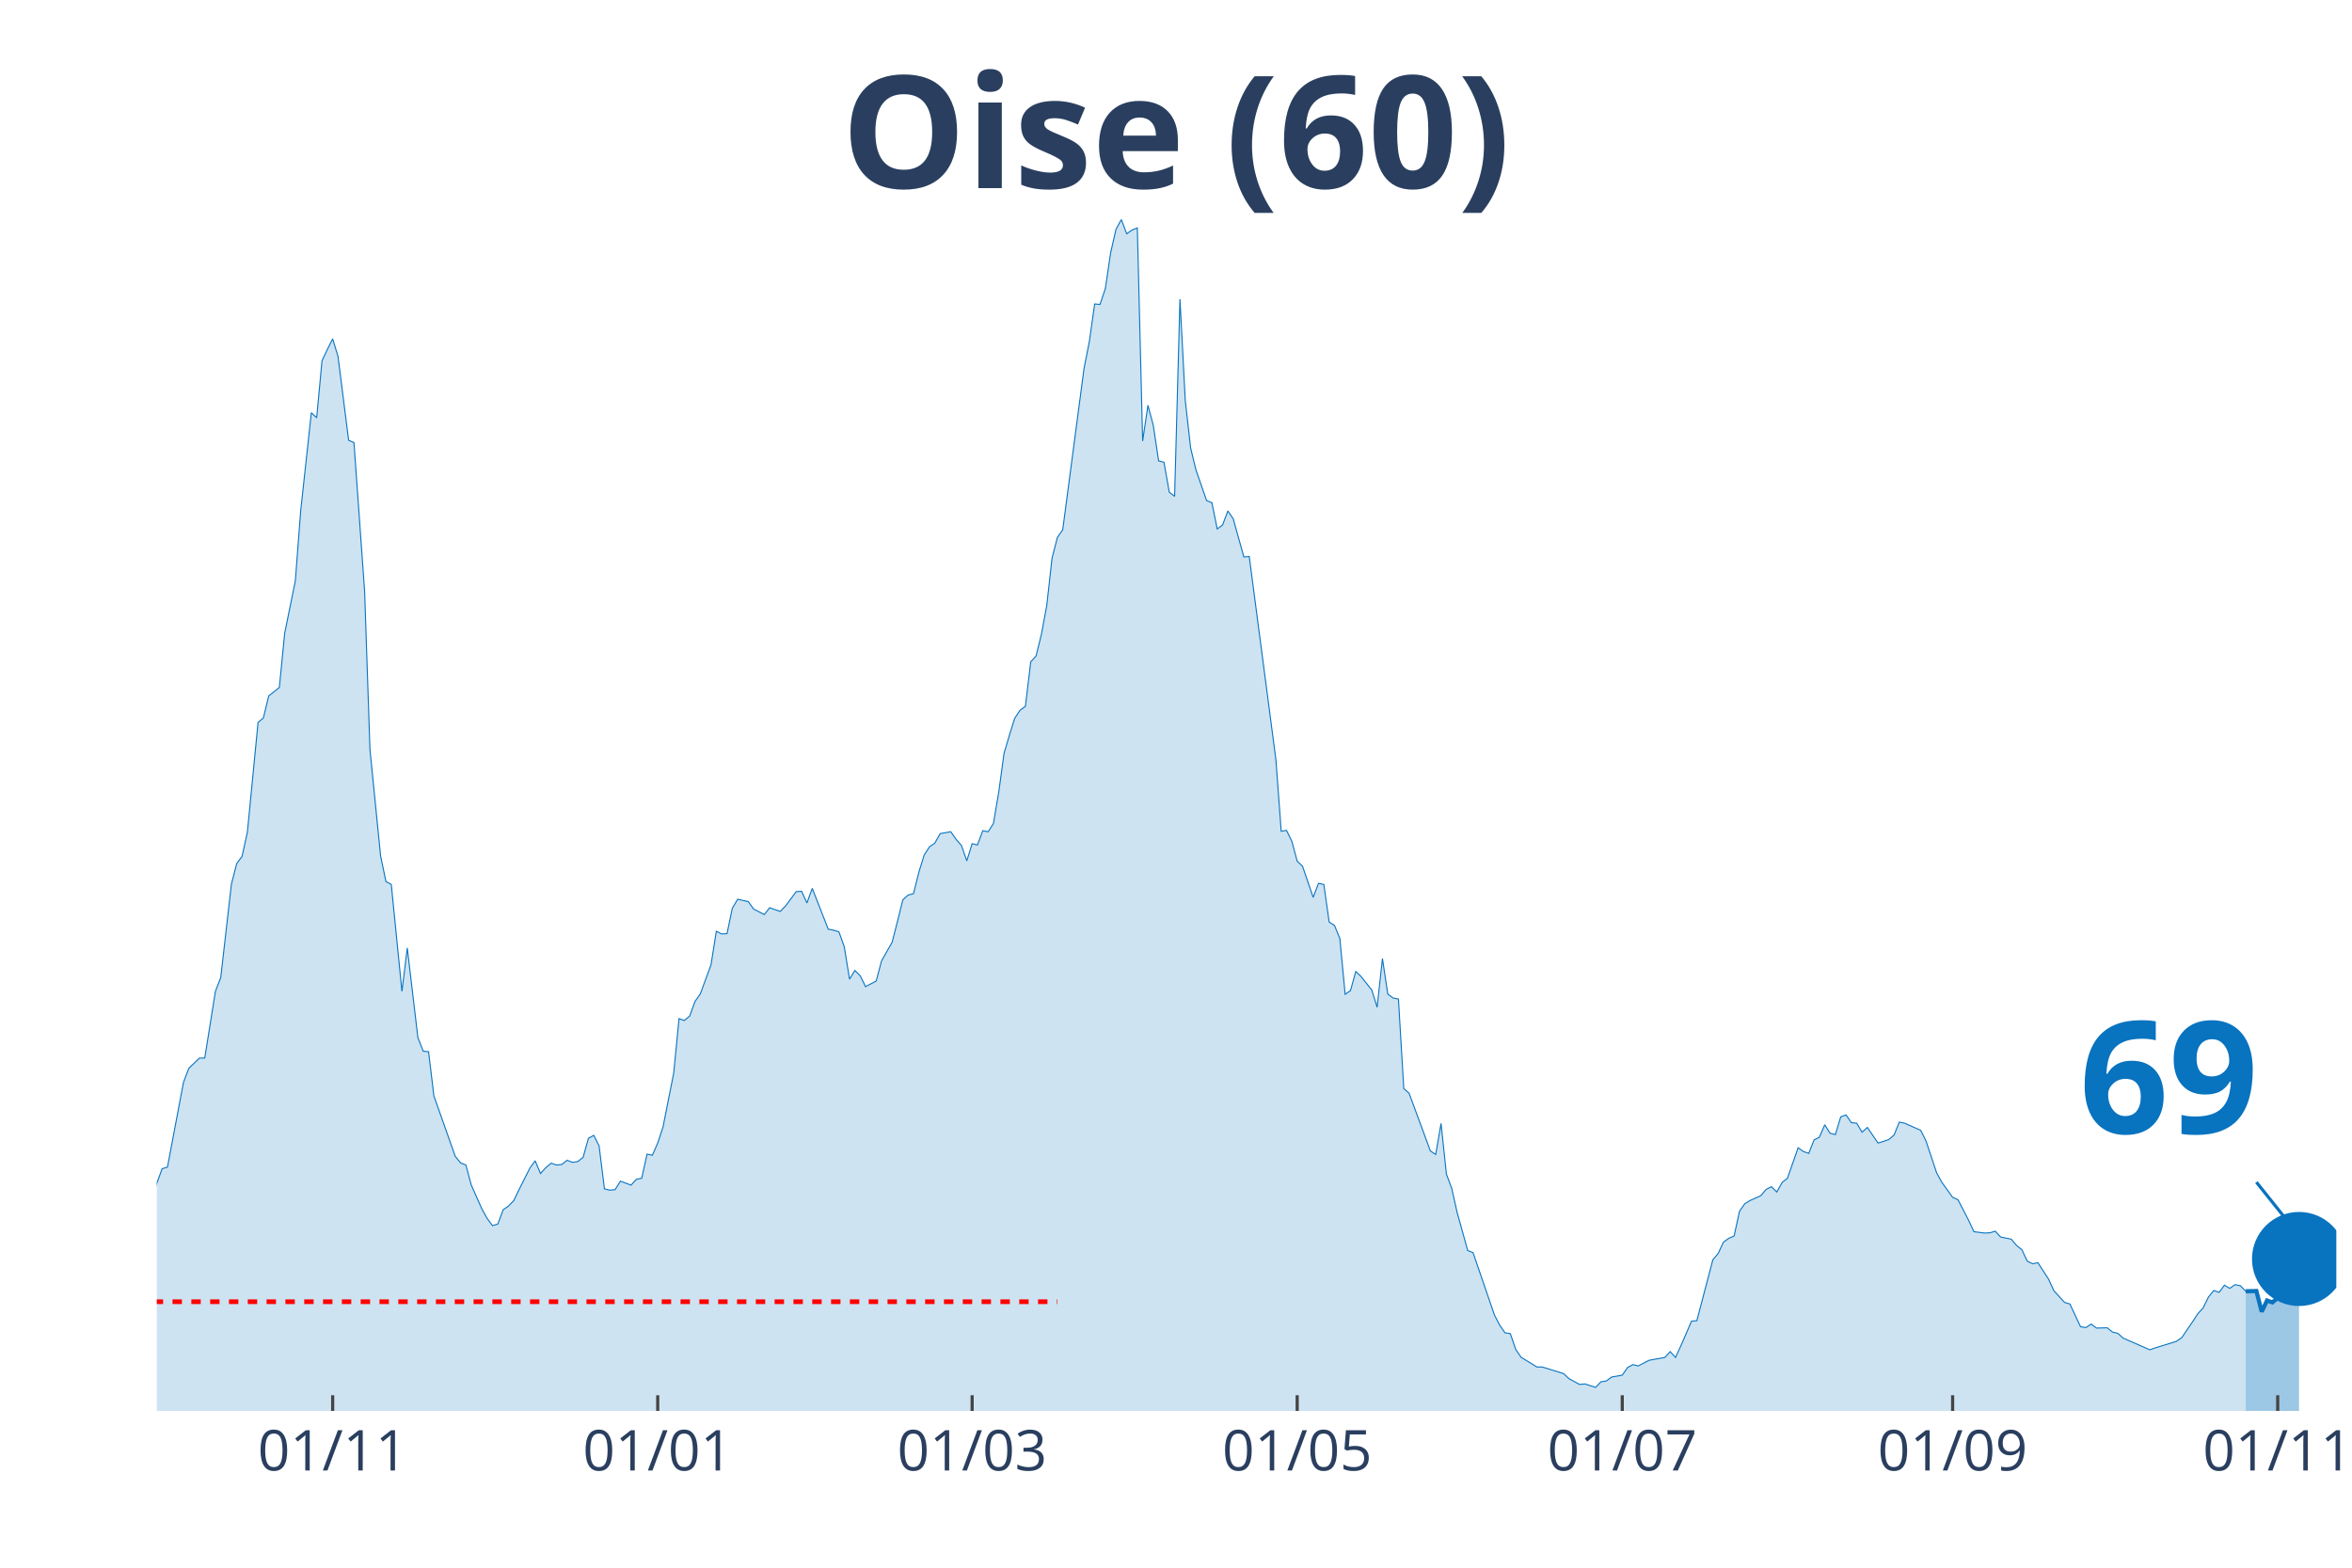
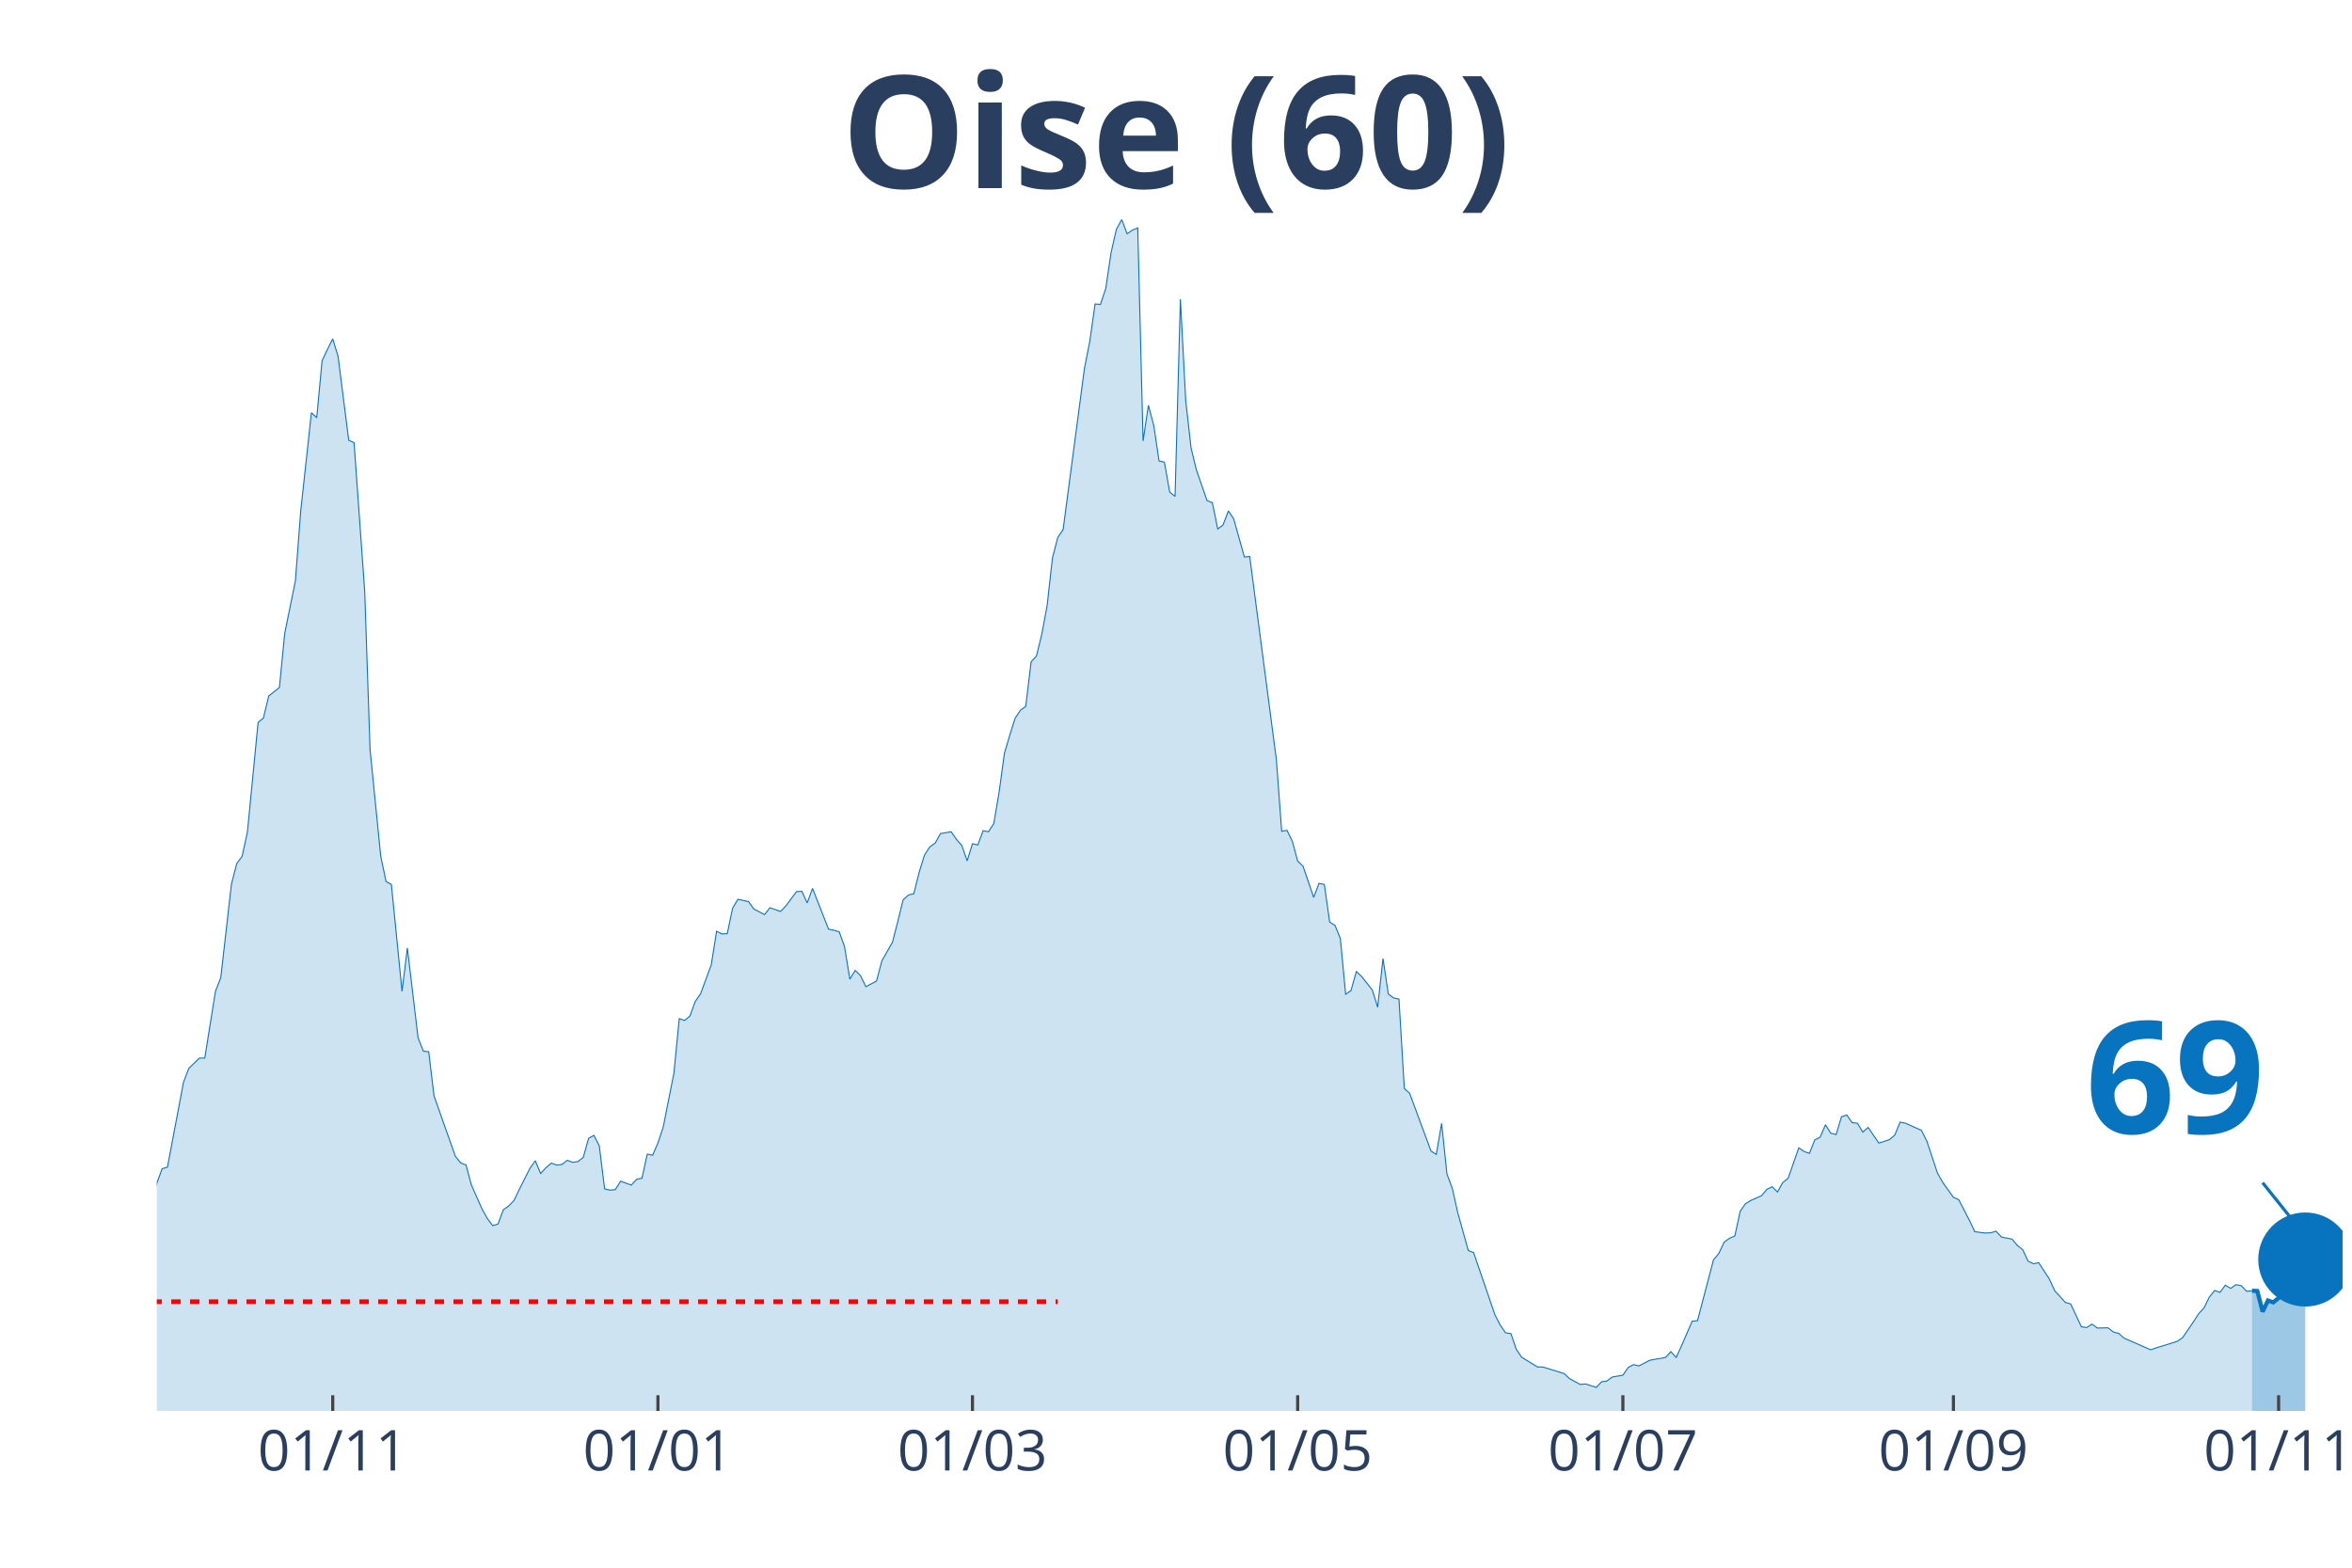
<svg xmlns="http://www.w3.org/2000/svg" class="main-svg" width="1125" height="750" style="" viewBox="0 0 750 500">
  <rect x="0" y="0" width="750" height="500" style="fill: rgb(0, 0, 0); fill-opacity: 0;" />
-   <defs id="defs-6d7ec1">
+   <defs id="defs-7db18b">
    <g class="clips">
-       <clipPath id="clip6d7ec1xyplot" class="plotclip">
-         <rect width="695" height="380" />
+       <clipPath id="clip7db18bxyplot" class="plotclip">
+         <rect width="697" height="380" />
      </clipPath>
-       <clipPath class="axesclip" id="clip6d7ec1x">
-         <rect x="50" y="0" width="695" height="500" />
+       <clipPath class="axesclip" id="clip7db18bx">
+         <rect x="50" y="0" width="697" height="500" />
      </clipPath>
-       <clipPath class="axesclip" id="clip6d7ec1y">
+       <clipPath class="axesclip" id="clip7db18by">
        <rect x="0" y="70" width="750" height="380" />
      </clipPath>
-       <clipPath class="axesclip" id="clip6d7ec1xy">
-         <rect x="50" y="70" width="695" height="380" />
+       <clipPath class="axesclip" id="clip7db18bxy">
+         <rect x="50" y="70" width="697" height="380" />
      </clipPath>
    </g>
    <g class="gradients" />
  </defs>
  <g class="bglayer">
-     <rect class="bg" x="50" y="70" width="695" height="380" style="fill: rgb(0, 0, 0); fill-opacity: 0; stroke-width: 0;" />
+     <rect class="bg" x="50" y="70" width="697" height="380" style="fill: rgb(0, 0, 0); fill-opacity: 0; stroke-width: 0;" />
  </g>
  <g class="layer-below">
    <g class="imagelayer" />
    <g class="shapelayer" />
  </g>
  <g class="cartesianlayer">
    <g class="subplot xy">
      <g class="layer-subplot">
        <g class="shapelayer" />
        <g class="imagelayer" />
      </g>
      <g class="gridlayer">
        <g class="x">
-           <path class="xgrid crisp" transform="translate(106.08,0)" d="M0,70v380" style="stroke: rgb(255, 255, 255); stroke-opacity: 1; stroke-width: 1px;" />
-           <path class="xgrid crisp" transform="translate(209.73,0)" d="M0,70v380" style="stroke: rgb(255, 255, 255); stroke-opacity: 1; stroke-width: 1px;" />
-           <path class="xgrid crisp" transform="translate(309.99,0)" d="M0,70v380" style="stroke: rgb(255, 255, 255); stroke-opacity: 1; stroke-width: 1px;" />
-           <path class="xgrid crisp" transform="translate(413.64,0)" d="M0,70v380" style="stroke: rgb(255, 255, 255); stroke-opacity: 1; stroke-width: 1px;" />
-           <path class="xgrid crisp" transform="translate(517.3,0)" d="M0,70v380" style="stroke: rgb(255, 255, 255); stroke-opacity: 1; stroke-width: 1px;" />
-           <path class="xgrid crisp" transform="translate(622.65,0)" d="M0,70v380" style="stroke: rgb(255, 255, 255); stroke-opacity: 1; stroke-width: 1px;" />
-           <path class="xgrid crisp" transform="translate(726.31,0)" d="M0,70v380" style="stroke: rgb(255, 255, 255); stroke-opacity: 1; stroke-width: 1px;" />
+           <path class="xgrid crisp" transform="translate(106.1,0)" d="M0,70v380" style="stroke: rgb(255, 255, 255); stroke-opacity: 1; stroke-width: 1px;" />
+           <path class="xgrid crisp" transform="translate(209.8,0)" d="M0,70v380" style="stroke: rgb(255, 255, 255); stroke-opacity: 1; stroke-width: 1px;" />
+           <path class="xgrid crisp" transform="translate(310.1,0)" d="M0,70v380" style="stroke: rgb(255, 255, 255); stroke-opacity: 1; stroke-width: 1px;" />
+           <path class="xgrid crisp" transform="translate(413.8,0)" d="M0,70v380" style="stroke: rgb(255, 255, 255); stroke-opacity: 1; stroke-width: 1px;" />
+           <path class="xgrid crisp" transform="translate(517.5,0)" d="M0,70v380" style="stroke: rgb(255, 255, 255); stroke-opacity: 1; stroke-width: 1px;" />
+           <path class="xgrid crisp" transform="translate(622.9,0)" d="M0,70v380" style="stroke: rgb(255, 255, 255); stroke-opacity: 1; stroke-width: 1px;" />
+           <path class="xgrid crisp" transform="translate(726.6,0)" d="M0,70v380" style="stroke: rgb(255, 255, 255); stroke-opacity: 1; stroke-width: 1px;" />
        </g>
        <g class="y" />
      </g>
      <g class="zerolinelayer" />
      <path class="xlines-below" />
      <path class="ylines-below" />
      <g class="overlines-below" />
      <g class="xaxislayer-below" />
      <g class="yaxislayer-below" />
      <g class="overaxes-below" />
-       <g class="plot" transform="translate(50, 70)" clip-path="url('#clip6d7ec1xyplot')">
+       <g class="plot" transform="translate(50, 70)" clip-path="url('#clip7db18bxyplot')">
        <g class="scatterlayer mlayer">
-           <g class="trace scatter tracead3340" style="stroke-miterlimit: 2;">
+           <g class="trace scatter trace402e90" style="stroke-miterlimit: 2;">
            <g class="fills">
              <g>
-                 <path class="js-fill" d="M666.11,380L-231.1,380L-231.1,373.08L-227.7,373.58L-226,374.77L-181.82,379.24L-180.12,378.9L-159.73,378.14L-158.03,378.23L-149.54,378.4L-147.84,378.14L-129.14,377.21L-127.44,377.47L-113.85,376.2L-112.15,376.03L-101.96,373.84L-100.26,372.91L-91.76,372.06L-90.06,371.98L-74.77,370.04L-73.07,369.28L-69.67,366.75L-67.97,366.49L-61.17,362.19L-59.47,361.43L-54.38,359.57L-52.68,356.45L-47.58,349.61L-45.88,348.26L-44.18,348.42L-42.48,344.63L-35.68,338.55L-33.99,336.01L-28.89,334.75L-27.19,332.38L-23.79,328.33L-22.09,329.43L-20.39,329.85L-18.69,325.46L-16.99,320.99L-15.29,307.31L-13.59,310.01L-11.89,310.52L-8.5,309.93L-6.8,311.11L-5.1,311.87L-3.4,323.01L-1.7,317.95L0,307.39L1.7,302.75L3.4,302.24L8.5,275.23L10.2,270.75L13.59,267.46L15.29,267.46L18.69,246.19L20.39,241.8L23.79,211.99L25.49,205.41L27.19,203.13L28.89,195.36L32.29,160.41L33.99,158.97L35.68,151.97L37.38,150.62L39.08,149.26L40.78,131.96L44.18,115.24L45.88,92.95L49.28,61.63L50.98,63.23L52.68,45.08L54.38,41.45L56.08,38.08L57.78,43.65L61.17,70.41L62.87,71.17L66.27,118.62L67.97,169.02L71.37,203.04L73.07,211.15L74.77,212.08L76.47,229.13L78.17,246.19L79.87,232.34L83.26,260.96L84.96,265.27L86.66,265.43L88.36,279.53L95.16,298.78L96.86,300.89L98.56,301.57L100.26,307.9L103.66,315.58L105.35,318.62L107.05,320.9L108.75,320.4L110.45,315.84L112.15,314.65L113.85,312.88L115.55,309.34L118.95,302.58L120.65,300.22L122.35,304.27L124.05,302.41L125.75,300.98L127.44,301.57L129.14,301.4L130.84,300.05L132.54,300.72L134.24,300.47L135.94,299.12L137.64,293.04L139.34,292.11L141.04,295.49L142.74,309.17L144.44,309.59L146.14,309.42L147.84,306.72L151.23,307.98L152.93,306.13L154.63,305.79L156.33,298.11L158.03,298.44L159.73,294.56L161.43,289.41L163.13,280.8L164.83,272.27L166.53,254.88L168.23,255.47L169.93,254.04L171.63,249.39L173.33,246.95L176.72,237.74L178.42,227.02L180.12,227.86L181.82,227.78L183.52,219.68L185.22,216.81L188.62,217.56L190.32,219.93L193.72,221.7L195.42,219.51L198.81,220.69L200.51,218.92L203.91,214.36L205.61,214.27L207.31,217.99L209.01,213.34L214.11,226.35L215.81,226.68L217.51,227.19L219.21,231.92L220.9,242.3L222.6,239.52L224.3,241.2L226,244.67L229.4,242.89L231.1,236.48L234.5,230.48L236.2,223.81L237.9,216.97L239.6,215.45L241.3,215.03L243,208.19L244.69,202.71L246.39,200.09L248.09,198.91L249.79,195.87L253.19,195.28L254.89,197.72L256.59,199.67L258.29,204.56L259.99,199.08L261.69,199.5L263.39,194.94L265.09,195.28L266.78,192.66L268.48,182.61L270.18,170.2L271.88,164.46L273.58,159.06L275.28,156.53L276.98,155.26L278.68,141.08L280.38,139.22L282.08,132.3L283.78,123.18L285.48,107.98L287.18,101.4L288.88,98.95L295.67,47.53L297.37,38.92L299.07,26.93L300.77,27.1L302.47,22.04L304.17,10.55L305.87,3.12L307.57,0L309.27,4.56L310.97,3.38L312.67,2.7L314.36,70.66L316.06,59.27L317.76,65.68L319.46,77L321.16,77.42L322.86,86.96L324.56,88.31L326.26,25.41L327.96,57.75L329.66,72.86L331.36,79.87L334.76,89.66L336.45,90.34L338.15,98.69L339.85,97.43L341.55,92.95L343.25,95.49L346.65,107.64L348.35,107.47L356.85,172.23L358.55,195.11L360.24,194.85L361.94,198.32L363.64,204.65L365.34,206.25L368.74,216.21L370.44,211.74L372.14,212.08L373.84,224.07L375.54,225.16L377.24,229.3L378.94,247.11L380.64,245.93L382.33,239.85L384.03,241.46L387.43,245.76L389.13,251.25L390.83,235.72L392.53,247.03L394.23,248.3L395.93,248.63L397.63,277.17L399.33,278.69L406.12,297.09L407.82,298.19L409.52,288.31L411.22,304.44L412.92,309L414.62,316.6L418.02,328.84L419.72,329.51L426.52,349.35L428.22,352.65L429.91,355.09L431.61,355.35L433.31,360.33L435.01,362.86L440.11,365.99L441.81,365.99L448.61,368.1L450.31,369.7L453.7,371.56L455.4,371.39L458.8,372.49L460.5,370.71L462.2,370.46L463.9,369.19L467.3,368.6L469,366.15L470.7,365.23L472.4,365.65L475.79,363.87L477.49,363.54L480.89,362.95L482.59,361.09L484.29,362.95L485.99,359.23L489.39,351.38L491.09,351.21L496.19,331.79L497.89,329.77L499.58,326.14L501.28,324.95L502.98,324.19L504.68,316.34L506.38,313.89L508.08,312.88L511.48,311.36L513.18,309.34L514.88,308.49L516.58,310.18L518.28,307.14L519.98,305.79L523.37,296.08L525.07,297.26L526.77,297.85L528.47,293.55L530.17,292.7L531.87,288.74L533.57,291.44L535.27,291.86L536.97,286.2L538.67,285.61L540.37,288.06L542.07,288.23L543.77,291.1L545.46,289.58L548.86,294.56L550.56,294.05L552.26,293.46L553.96,292.03L555.66,287.89L557.36,288.23L562.46,290.51L564.16,293.89L567.56,304.1L569.25,307.14L572.65,311.87L574.35,312.63L577.75,319.21L579.45,322.84L582.85,323.27L584.55,323.18L586.25,322.67L587.95,324.53L591.34,325.21L593.04,327.23L594.74,328.58L596.44,332.22L598.14,333.06L599.84,332.72L603.24,337.96L604.94,341.67L608.34,345.39L610.04,345.89L613.44,353.15L615.13,353.41L616.83,352.31L618.53,353.57L621.93,353.49L623.63,354.84L625.33,355.26L627.03,356.78L635.53,360.5L637.22,359.91L644.02,357.8L645.72,356.61L649.12,351.63L650.82,349.02L652.52,347.16L654.22,343.7L655.92,341.59L657.62,342.18L659.32,339.9L661.01,340.91L662.71,339.73L664.41,340.07L666.11,341.84" style="fill: rgb(8, 115, 191); fill-opacity: 0.2; stroke-width: 0;" />
+                 <path class="js-fill" d="M668.1,380L-231.2,380L-231.2,373.08L-227.8,373.58L-226.1,374.77L-183.6,379.07L-181.9,379.24L-163.2,377.55L-161.5,377.89L-146.2,377.89L-144.5,377.38L-110.5,375.86L-108.8,375.1L-105.4,374.85L-103.7,374.51L-93.5,371.98L-91.8,372.06L-74.8,370.04L-73.1,369.28L-69.7,366.75L-68,366.49L-61.2,362.19L-59.5,361.43L-54.4,359.57L-52.7,356.45L-47.6,349.61L-45.9,348.26L-44.2,348.42L-42.5,344.63L-35.7,338.55L-34,336.01L-28.9,334.75L-27.2,332.38L-23.8,328.33L-22.1,329.43L-20.4,329.85L-18.7,325.46L-17,320.99L-15.3,307.31L-13.6,310.01L-11.9,310.52L-8.5,309.93L-6.8,311.11L-5.1,311.87L-3.4,323.01L-1.7,317.95L0,307.39L1.7,302.75L3.4,302.24L8.5,275.23L10.2,270.75L13.6,267.46L15.3,267.46L18.7,246.19L20.4,241.8L23.8,211.99L25.5,205.41L27.2,203.13L28.9,195.36L32.3,160.41L34,158.97L35.7,151.97L37.4,150.62L39.1,149.26L40.8,131.96L44.2,115.24L45.9,92.95L49.3,61.63L51,63.23L52.7,45.08L54.4,41.45L56.1,38.08L57.8,43.65L61.2,70.41L62.9,71.17L66.3,118.62L68,169.02L71.4,203.04L73.1,211.15L74.8,212.08L76.5,229.13L78.2,246.19L79.9,232.34L83.3,260.96L85,265.27L86.7,265.43L88.4,279.53L95.2,298.78L96.9,300.89L98.6,301.57L100.3,307.9L103.7,315.58L105.4,318.62L107.1,320.9L108.8,320.4L110.5,315.84L112.2,314.65L113.9,312.88L115.6,309.34L119,302.58L120.7,300.22L122.4,304.27L124.1,302.41L125.8,300.98L127.5,301.57L129.2,301.4L130.9,300.05L132.6,300.72L134.3,300.47L136,299.12L137.7,293.04L139.4,292.11L141.1,295.49L142.8,309.17L144.5,309.59L146.2,309.42L147.9,306.72L151.3,307.98L153,306.13L154.7,305.79L156.4,298.11L158.1,298.44L159.8,294.56L161.5,289.41L163.2,280.8L164.9,272.27L166.6,254.88L168.3,255.47L170,254.04L171.7,249.39L173.4,246.95L176.8,237.74L178.5,227.02L180.2,227.86L181.9,227.78L183.6,219.68L185.3,216.81L188.7,217.56L190.4,219.93L193.8,221.7L195.5,219.51L198.9,220.69L200.6,218.92L204,214.36L205.7,214.27L207.4,217.99L209.1,213.34L214.2,226.35L215.9,226.68L217.6,227.19L219.3,231.92L221,242.3L222.7,239.52L224.4,241.2L226.1,244.67L229.5,242.89L231.2,236.48L234.6,230.48L236.3,223.81L238,216.97L239.7,215.45L241.4,215.03L243.1,208.19L244.8,202.71L246.5,200.09L248.2,198.91L249.9,195.87L253.3,195.28L255,197.72L256.7,199.67L258.4,204.56L260.1,199.08L261.8,199.5L263.5,194.94L265.2,195.28L266.9,192.66L268.6,182.61L270.3,170.2L272,164.46L273.7,159.06L275.4,156.53L277.1,155.26L278.8,141.08L280.5,139.22L282.2,132.3L283.9,123.18L285.6,107.98L287.3,101.4L289,98.95L295.8,47.53L297.5,38.92L299.2,26.93L300.9,27.1L302.6,22.04L304.3,10.55L306,3.12L307.7,0L309.4,4.56L311.1,3.38L312.8,2.7L314.5,70.66L316.2,59.27L317.9,65.68L319.6,77L321.3,77.42L323,86.96L324.7,88.31L326.4,25.41L328.1,57.75L329.8,72.86L331.5,79.87L334.9,89.66L336.6,90.34L338.3,98.69L340,97.43L341.7,92.95L343.4,95.49L346.8,107.64L348.5,107.47L357,172.23L358.7,195.11L360.4,194.85L362.1,198.32L363.8,204.65L365.5,206.25L368.9,216.21L370.6,211.74L372.3,212.08L374,224.07L375.7,225.16L377.4,229.3L379.1,247.11L380.8,245.93L382.5,239.85L384.2,241.46L387.6,245.76L389.3,251.25L391,235.72L392.7,247.03L394.4,248.3L396.1,248.63L397.8,277.17L399.5,278.69L406.3,297.09L408,298.19L409.7,288.31L411.4,304.44L413.1,309L414.8,316.6L418.2,328.84L419.9,329.51L426.7,349.35L428.4,352.65L430.1,355.09L431.8,355.35L433.5,360.33L435.2,362.86L440.3,365.99L442,365.99L448.8,368.1L450.5,369.7L453.9,371.56L455.6,371.39L459,372.49L460.7,370.71L462.4,370.46L464.1,369.19L467.5,368.6L469.2,366.15L470.9,365.23L472.6,365.65L476,363.87L477.7,363.54L481.1,362.95L482.8,361.09L484.5,362.95L486.2,359.23L489.6,351.38L491.3,351.21L496.4,331.79L498.1,329.77L499.8,326.14L501.5,324.95L503.2,324.19L504.9,316.34L506.6,313.89L508.3,312.88L511.7,311.36L513.4,309.34L515.1,308.49L516.8,310.18L518.5,307.14L520.2,305.79L523.6,296.08L525.3,297.26L527,297.85L528.7,293.55L530.4,292.7L532.1,288.74L533.8,291.44L535.5,291.86L537.2,286.2L538.9,285.61L540.6,288.06L542.3,288.23L544,291.1L545.7,289.58L549.1,294.56L550.8,294.05L552.5,293.46L554.2,292.03L555.9,287.89L557.6,288.23L562.7,290.51L564.4,293.89L567.8,304.1L569.5,307.14L572.9,311.87L574.6,312.63L578,319.21L579.7,322.84L583.1,323.27L584.8,323.18L586.5,322.67L588.2,324.53L591.6,325.21L593.3,327.23L595,328.58L596.7,332.22L598.4,333.06L600.1,332.72L603.5,337.96L605.2,341.67L608.6,345.39L610.3,345.89L613.7,353.15L615.4,353.41L617.1,352.31L618.8,353.57L622.2,353.49L623.9,354.84L625.6,355.26L627.3,356.78L635.8,360.5L637.5,359.91L644.3,357.8L646,356.61L649.4,351.63L651.1,349.02L652.8,347.16L654.5,343.7L656.2,341.59L657.9,342.18L659.6,339.9L661.3,340.91L663,339.73L664.7,340.07L666.4,341.84L668.1,341.67" style="fill: rgb(8, 115, 191); fill-opacity: 0.2; stroke-width: 0;" />
              </g>
            </g>
            <g class="errorbars" />
            <g class="lines">
-               <path class="js-line" d="M-231.1,373.08L-227.7,373.58L-226,374.77L-181.82,379.24L-180.12,378.9L-159.73,378.14L-158.03,378.23L-149.54,378.4L-147.84,378.14L-129.14,377.21L-127.44,377.47L-113.85,376.2L-112.15,376.03L-101.96,373.84L-100.26,372.91L-91.76,372.06L-90.06,371.98L-74.77,370.04L-73.07,369.28L-69.67,366.75L-67.97,366.49L-61.17,362.19L-59.47,361.43L-54.38,359.57L-52.68,356.45L-47.58,349.61L-45.88,348.26L-44.18,348.42L-42.48,344.63L-35.68,338.55L-33.99,336.01L-28.89,334.75L-27.19,332.38L-23.79,328.33L-22.09,329.43L-20.39,329.85L-18.69,325.46L-16.99,320.99L-15.29,307.31L-13.59,310.01L-11.89,310.52L-8.5,309.93L-6.8,311.11L-5.1,311.87L-3.4,323.01L-1.7,317.95L0,307.39L1.7,302.75L3.4,302.24L8.5,275.23L10.2,270.75L13.59,267.46L15.29,267.46L18.69,246.19L20.39,241.8L23.79,211.99L25.49,205.41L27.19,203.13L28.89,195.36L32.29,160.41L33.99,158.97L35.68,151.97L37.38,150.62L39.08,149.26L40.78,131.96L44.18,115.24L45.88,92.95L49.28,61.63L50.98,63.23L52.68,45.08L54.38,41.45L56.08,38.08L57.78,43.65L61.17,70.41L62.87,71.17L66.27,118.62L67.97,169.02L71.37,203.04L73.07,211.15L74.77,212.08L76.47,229.13L78.17,246.19L79.87,232.34L83.26,260.96L84.96,265.27L86.66,265.43L88.36,279.53L95.16,298.78L96.86,300.89L98.56,301.57L100.26,307.9L103.66,315.58L105.35,318.62L107.05,320.9L108.75,320.4L110.45,315.84L112.15,314.65L113.85,312.88L115.55,309.34L118.95,302.58L120.65,300.22L122.35,304.27L124.05,302.41L125.75,300.98L127.44,301.57L129.14,301.4L130.84,300.05L132.54,300.72L134.24,300.47L135.94,299.12L137.64,293.04L139.34,292.11L141.04,295.49L142.74,309.17L144.44,309.59L146.14,309.42L147.84,306.72L151.23,307.98L152.93,306.13L154.63,305.79L156.33,298.11L158.03,298.44L159.73,294.56L161.43,289.41L163.13,280.8L164.83,272.27L166.53,254.88L168.23,255.47L169.93,254.04L171.63,249.39L173.33,246.95L176.72,237.74L178.42,227.02L180.12,227.86L181.82,227.78L183.52,219.68L185.22,216.81L188.62,217.56L190.32,219.93L193.72,221.7L195.42,219.51L198.81,220.69L200.51,218.92L203.91,214.36L205.61,214.27L207.31,217.99L209.01,213.34L214.11,226.35L215.81,226.68L217.51,227.19L219.21,231.92L220.9,242.3L222.6,239.52L224.3,241.2L226,244.67L229.4,242.89L231.1,236.48L234.5,230.48L236.2,223.81L237.9,216.97L239.6,215.45L241.3,215.03L243,208.19L244.69,202.71L246.39,200.09L248.09,198.91L249.79,195.87L253.19,195.28L254.89,197.72L256.59,199.67L258.29,204.56L259.99,199.08L261.69,199.5L263.39,194.94L265.09,195.28L266.78,192.66L268.48,182.61L270.18,170.2L271.88,164.46L273.58,159.06L275.28,156.53L276.98,155.26L278.68,141.08L280.38,139.22L282.08,132.3L283.78,123.18L285.48,107.98L287.18,101.4L288.88,98.95L295.67,47.53L297.37,38.92L299.07,26.93L300.77,27.1L302.47,22.04L304.17,10.55L305.87,3.12L307.57,0L309.27,4.56L310.97,3.38L312.67,2.7L314.36,70.66L316.06,59.27L317.76,65.68L319.46,77L321.16,77.42L322.86,86.96L324.56,88.31L326.26,25.41L327.96,57.75L329.66,72.86L331.36,79.87L334.76,89.66L336.45,90.34L338.15,98.69L339.85,97.43L341.55,92.95L343.25,95.49L346.65,107.64L348.35,107.47L356.85,172.23L358.55,195.11L360.24,194.85L361.94,198.32L363.64,204.65L365.34,206.25L368.74,216.21L370.44,211.74L372.14,212.08L373.84,224.07L375.54,225.16L377.24,229.3L378.94,247.11L380.64,245.93L382.33,239.85L384.03,241.46L387.43,245.76L389.13,251.25L390.83,235.72L392.53,247.03L394.23,248.3L395.93,248.63L397.63,277.17L399.33,278.69L406.12,297.09L407.82,298.19L409.52,288.31L411.22,304.44L412.92,309L414.62,316.6L418.02,328.84L419.72,329.51L426.52,349.35L428.22,352.65L429.91,355.09L431.61,355.35L433.31,360.33L435.01,362.86L440.11,365.99L441.81,365.99L448.61,368.1L450.31,369.7L453.7,371.56L455.4,371.39L458.8,372.49L460.5,370.71L462.2,370.46L463.9,369.19L467.3,368.6L469,366.15L470.7,365.23L472.4,365.65L475.79,363.87L477.49,363.54L480.89,362.95L482.59,361.09L484.29,362.95L485.99,359.23L489.39,351.38L491.09,351.21L496.19,331.79L497.89,329.77L499.58,326.14L501.28,324.95L502.98,324.19L504.68,316.34L506.38,313.89L508.08,312.88L511.48,311.36L513.18,309.34L514.88,308.49L516.58,310.18L518.28,307.14L519.98,305.79L523.37,296.08L525.07,297.26L526.77,297.85L528.47,293.55L530.17,292.7L531.87,288.74L533.57,291.44L535.27,291.86L536.97,286.2L538.67,285.61L540.37,288.06L542.07,288.23L543.77,291.1L545.46,289.58L548.86,294.56L550.56,294.05L552.26,293.46L553.96,292.03L555.66,287.89L557.36,288.23L562.46,290.51L564.16,293.89L567.56,304.1L569.25,307.14L572.65,311.87L574.35,312.63L577.75,319.21L579.45,322.84L582.85,323.27L584.55,323.18L586.25,322.67L587.95,324.53L591.34,325.21L593.04,327.23L594.74,328.58L596.44,332.22L598.14,333.06L599.84,332.72L603.24,337.96L604.94,341.67L608.34,345.39L610.04,345.89L613.44,353.15L615.13,353.41L616.83,352.31L618.53,353.57L621.93,353.49L623.63,354.84L625.33,355.26L627.03,356.78L635.53,360.5L637.22,359.91L644.02,357.8L645.72,356.61L649.12,351.63L650.82,349.02L652.52,347.16L654.22,343.7L655.92,341.59L657.62,342.18L659.32,339.9L661.01,340.91L662.71,339.73L664.41,340.07L666.11,341.84" style="vector-effect: non-scaling-stroke; fill: none; stroke: rgb(8, 115, 191); stroke-opacity: 1; stroke-width: 0.5px; opacity: 1;" />
+               <path class="js-line" d="M-231.2,373.08L-227.8,373.58L-226.1,374.77L-183.6,379.07L-181.9,379.24L-163.2,377.55L-161.5,377.89L-146.2,377.89L-144.5,377.38L-110.5,375.86L-108.8,375.1L-105.4,374.85L-103.7,374.51L-93.5,371.98L-91.8,372.06L-74.8,370.04L-73.1,369.28L-69.7,366.75L-68,366.49L-61.2,362.19L-59.5,361.43L-54.4,359.57L-52.7,356.45L-47.6,349.61L-45.9,348.26L-44.2,348.42L-42.5,344.63L-35.7,338.55L-34,336.01L-28.9,334.75L-27.2,332.38L-23.8,328.33L-22.1,329.43L-20.4,329.85L-18.7,325.46L-17,320.99L-15.3,307.31L-13.6,310.01L-11.9,310.52L-8.5,309.93L-6.8,311.11L-5.1,311.87L-3.4,323.01L-1.7,317.95L0,307.39L1.7,302.75L3.4,302.24L8.5,275.23L10.2,270.75L13.6,267.46L15.3,267.46L18.7,246.19L20.4,241.8L23.8,211.99L25.5,205.41L27.2,203.13L28.9,195.36L32.3,160.41L34,158.97L35.7,151.97L37.4,150.62L39.1,149.26L40.8,131.96L44.2,115.24L45.9,92.95L49.3,61.63L51,63.23L52.7,45.08L54.4,41.45L56.1,38.08L57.8,43.65L61.2,70.41L62.9,71.17L66.3,118.62L68,169.02L71.4,203.04L73.1,211.15L74.8,212.08L76.5,229.13L78.2,246.19L79.9,232.34L83.3,260.96L85,265.27L86.7,265.43L88.4,279.53L95.2,298.78L96.9,300.89L98.6,301.57L100.3,307.9L103.7,315.58L105.4,318.62L107.1,320.9L108.8,320.4L110.5,315.84L112.2,314.65L113.9,312.88L115.6,309.34L119,302.58L120.7,300.22L122.4,304.27L124.1,302.41L125.8,300.98L127.5,301.57L129.2,301.4L130.9,300.05L132.6,300.72L134.3,300.47L136,299.12L137.7,293.04L139.4,292.11L141.1,295.49L142.8,309.17L144.5,309.59L146.2,309.42L147.9,306.72L151.3,307.98L153,306.13L154.7,305.79L156.4,298.11L158.1,298.44L159.8,294.56L161.5,289.41L163.2,280.8L164.9,272.27L166.6,254.88L168.3,255.47L170,254.04L171.7,249.39L173.4,246.95L176.8,237.74L178.5,227.02L180.2,227.86L181.9,227.78L183.6,219.68L185.3,216.81L188.7,217.56L190.4,219.93L193.8,221.7L195.5,219.51L198.9,220.69L200.6,218.92L204,214.36L205.7,214.27L207.4,217.99L209.1,213.34L214.2,226.35L215.9,226.68L217.6,227.19L219.3,231.92L221,242.3L222.7,239.52L224.4,241.2L226.1,244.67L229.5,242.89L231.2,236.48L234.6,230.48L236.3,223.81L238,216.97L239.7,215.45L241.4,215.03L243.1,208.19L244.8,202.71L246.5,200.09L248.2,198.91L249.9,195.87L253.3,195.28L255,197.72L256.7,199.67L258.4,204.56L260.1,199.08L261.8,199.5L263.5,194.94L265.2,195.28L266.9,192.66L268.6,182.61L270.3,170.2L272,164.46L273.7,159.06L275.4,156.53L277.1,155.26L278.8,141.08L280.5,139.22L282.2,132.3L283.9,123.18L285.6,107.98L287.3,101.4L289,98.95L295.8,47.53L297.5,38.92L299.2,26.93L300.9,27.1L302.6,22.04L304.3,10.55L306,3.12L307.7,0L309.4,4.56L311.1,3.38L312.8,2.7L314.5,70.66L316.2,59.27L317.9,65.68L319.6,77L321.3,77.42L323,86.96L324.7,88.31L326.4,25.41L328.1,57.75L329.8,72.86L331.5,79.87L334.9,89.66L336.6,90.34L338.3,98.69L340,97.43L341.7,92.95L343.4,95.49L346.8,107.64L348.5,107.47L357,172.23L358.7,195.11L360.4,194.85L362.1,198.32L363.8,204.65L365.5,206.25L368.9,216.21L370.6,211.74L372.3,212.08L374,224.07L375.7,225.16L377.4,229.3L379.1,247.11L380.8,245.93L382.5,239.85L384.2,241.46L387.6,245.76L389.3,251.25L391,235.72L392.7,247.03L394.4,248.3L396.1,248.63L397.8,277.17L399.5,278.69L406.3,297.09L408,298.19L409.7,288.31L411.4,304.44L413.1,309L414.8,316.6L418.2,328.84L419.9,329.51L426.7,349.35L428.4,352.65L430.1,355.09L431.8,355.35L433.5,360.33L435.2,362.86L440.3,365.99L442,365.99L448.8,368.1L450.5,369.7L453.9,371.56L455.6,371.39L459,372.49L460.7,370.71L462.4,370.46L464.1,369.19L467.5,368.6L469.2,366.15L470.9,365.23L472.6,365.65L476,363.87L477.7,363.54L481.1,362.95L482.8,361.09L484.5,362.95L486.2,359.23L489.6,351.38L491.3,351.21L496.4,331.79L498.1,329.77L499.8,326.14L501.5,324.95L503.2,324.19L504.9,316.34L506.6,313.89L508.3,312.88L511.7,311.36L513.4,309.34L515.1,308.49L516.8,310.18L518.5,307.14L520.2,305.79L523.6,296.08L525.3,297.26L527,297.85L528.7,293.55L530.4,292.7L532.1,288.74L533.8,291.44L535.5,291.86L537.2,286.2L538.9,285.61L540.6,288.06L542.3,288.23L544,291.1L545.7,289.58L549.1,294.56L550.8,294.05L552.5,293.46L554.2,292.03L555.9,287.89L557.6,288.23L562.7,290.51L564.4,293.89L567.8,304.1L569.5,307.14L572.9,311.87L574.6,312.63L578,319.21L579.7,322.84L583.1,323.27L584.8,323.18L586.5,322.67L588.2,324.53L591.6,325.21L593.3,327.23L595,328.58L596.7,332.22L598.4,333.06L600.1,332.72L603.5,337.96L605.2,341.67L608.6,345.39L610.3,345.89L613.7,353.15L615.4,353.41L617.1,352.31L618.8,353.57L622.2,353.49L623.9,354.84L625.6,355.26L627.3,356.78L635.8,360.5L637.5,359.91L644.3,357.8L646,356.61L649.4,351.63L651.1,349.02L652.8,347.16L654.5,343.7L656.2,341.59L657.9,342.18L659.6,339.9L661.3,340.91L663,339.73L664.7,340.07L666.4,341.84L668.1,341.67" style="vector-effect: non-scaling-stroke; fill: none; stroke: rgb(8, 115, 191); stroke-opacity: 1; stroke-width: 0.5px; opacity: 1;" />
            </g>
            <g class="points" />
            <g class="text" />
          </g>
-           <g class="trace scatter trace54c49b" style="stroke-miterlimit: 2;">
+           <g class="trace scatter tracef909a6" style="stroke-miterlimit: 2;">
            <g class="fills">
              <g>
-                 <path class="js-fill" d="M683.11,380L666.11,380L666.11,341.84L669.51,341.76L671.21,348.34L672.91,344.79L674.61,345.39L676.31,343.95L678.01,341.33L681.41,341.5L683.11,331.54" style="fill: rgb(8, 115, 191); fill-opacity: 0.4; stroke-width: 0;" />
+                 <path class="js-fill" d="M685.1,380L668.1,380L668.1,341.67L669.8,341.76L671.5,348.34L673.2,344.79L674.9,345.39L676.6,343.95L678.3,341.33L681.7,341.5L683.4,331.54L685.1,331.71" style="fill: rgb(8, 115, 191); fill-opacity: 0.4; stroke-width: 0;" />
              </g>
            </g>
            <g class="errorbars" />
            <g class="lines">
-               <path class="js-line" d="M666.11,341.84L669.51,341.76L671.21,348.34L672.91,344.79L674.61,345.39L676.31,343.95L678.01,341.33L681.41,341.5L683.11,331.54" style="vector-effect: non-scaling-stroke; fill: none; stroke: rgb(8, 115, 191); stroke-opacity: 1; stroke-width: 2px; opacity: 1;" />
+               <path class="js-line" d="M668.1,341.67L669.8,341.76L671.5,348.34L673.2,344.79L674.9,345.39L676.6,343.95L678.3,341.33L681.7,341.5L683.4,331.54L685.1,331.71" style="vector-effect: non-scaling-stroke; fill: none; stroke: rgb(8, 115, 191); stroke-opacity: 1; stroke-width: 2px; opacity: 1;" />
            </g>
            <g class="points" />
            <g class="text" />
          </g>
-           <g class="trace scatter tracea5ed76" style="stroke-miterlimit: 2; opacity: 1;">
+           <g class="trace scatter trace7a3fe0" style="stroke-miterlimit: 2; opacity: 1;">
            <g class="fills" />
            <g class="errorbars" />
            <g class="lines" />
            <g class="points">
-               <path class="point" transform="translate(683.11,331.54)" d="M15,0A15,15 0 1,1 0,-15A15,15 0 0,1 15,0Z" style="opacity: 1; stroke-width: 0px; fill: rgb(8, 115, 191); fill-opacity: 1;" />
+               <path class="point" transform="translate(685.1,331.71)" d="M15,0A15,15 0 1,1 0,-15A15,15 0 0,1 15,0Z" style="opacity: 1; stroke-width: 0px; fill: rgb(8, 115, 191); fill-opacity: 1;" />
            </g>
            <g class="text" />
          </g>
        </g>
      </g>
      <g class="overplot" />
      <path class="xlines-above crisp" style="fill: none; stroke-width: 1px; stroke: rgb(0, 0, 0); stroke-opacity: 0;" d="" />
      <path class="ylines-above crisp" style="fill: none;" d="M0,0" />
      <g class="overlines-above" />
      <g class="xaxislayer-above">
-         <path class="xtick ticks crisp" d="M0,450v-5" transform="translate(106.08,0)" style="stroke: rgb(68, 68, 68); stroke-opacity: 1; stroke-width: 1px;" />
-         <path class="xtick ticks crisp" d="M0,450v-5" transform="translate(209.73,0)" style="stroke: rgb(68, 68, 68); stroke-opacity: 1; stroke-width: 1px;" />
-         <path class="xtick ticks crisp" d="M0,450v-5" transform="translate(309.99,0)" style="stroke: rgb(68, 68, 68); stroke-opacity: 1; stroke-width: 1px;" />
-         <path class="xtick ticks crisp" d="M0,450v-5" transform="translate(413.64,0)" style="stroke: rgb(68, 68, 68); stroke-opacity: 1; stroke-width: 1px;" />
-         <path class="xtick ticks crisp" d="M0,450v-5" transform="translate(517.3,0)" style="stroke: rgb(68, 68, 68); stroke-opacity: 1; stroke-width: 1px;" />
-         <path class="xtick ticks crisp" d="M0,450v-5" transform="translate(622.65,0)" style="stroke: rgb(68, 68, 68); stroke-opacity: 1; stroke-width: 1px;" />
-         <path class="xtick ticks crisp" d="M0,450v-5" transform="translate(726.31,0)" style="stroke: rgb(68, 68, 68); stroke-opacity: 1; stroke-width: 1px;" />
+         <path class="xtick ticks crisp" d="M0,450v-5" transform="translate(106.1,0)" style="stroke: rgb(68, 68, 68); stroke-opacity: 1; stroke-width: 1px;" />
+         <path class="xtick ticks crisp" d="M0,450v-5" transform="translate(209.8,0)" style="stroke: rgb(68, 68, 68); stroke-opacity: 1; stroke-width: 1px;" />
+         <path class="xtick ticks crisp" d="M0,450v-5" transform="translate(310.1,0)" style="stroke: rgb(68, 68, 68); stroke-opacity: 1; stroke-width: 1px;" />
+         <path class="xtick ticks crisp" d="M0,450v-5" transform="translate(413.8,0)" style="stroke: rgb(68, 68, 68); stroke-opacity: 1; stroke-width: 1px;" />
+         <path class="xtick ticks crisp" d="M0,450v-5" transform="translate(517.5,0)" style="stroke: rgb(68, 68, 68); stroke-opacity: 1; stroke-width: 1px;" />
+         <path class="xtick ticks crisp" d="M0,450v-5" transform="translate(622.9,0)" style="stroke: rgb(68, 68, 68); stroke-opacity: 1; stroke-width: 1px;" />
+         <path class="xtick ticks crisp" d="M0,450v-5" transform="translate(726.6,0)" style="stroke: rgb(68, 68, 68); stroke-opacity: 1; stroke-width: 1px;" />
        <g class="xtick">
-           <text text-anchor="middle" x="0" y="469" transform="translate(106.08,0)" style="font-family: 'Open Sans', verdana, arial, sans-serif; font-size: 18px; fill: rgb(42, 63, 95); fill-opacity: 1; white-space: pre;">01/11</text>
+           <text text-anchor="middle" x="0" y="469" transform="translate(106.1,0)" style="font-family: 'Open Sans', verdana, arial, sans-serif; font-size: 18px; fill: rgb(42, 63, 95); fill-opacity: 1; white-space: pre;">01/11</text>
        </g>
        <g class="xtick">
-           <text text-anchor="middle" x="0" y="469" transform="translate(209.73,0)" style="font-family: 'Open Sans', verdana, arial, sans-serif; font-size: 18px; fill: rgb(42, 63, 95); fill-opacity: 1; white-space: pre;">01/01</text>
+           <text text-anchor="middle" x="0" y="469" transform="translate(209.8,0)" style="font-family: 'Open Sans', verdana, arial, sans-serif; font-size: 18px; fill: rgb(42, 63, 95); fill-opacity: 1; white-space: pre;">01/01</text>
        </g>
        <g class="xtick">
-           <text text-anchor="middle" x="0" y="469" transform="translate(309.99,0)" style="font-family: 'Open Sans', verdana, arial, sans-serif; font-size: 18px; fill: rgb(42, 63, 95); fill-opacity: 1; white-space: pre;">01/03</text>
+           <text text-anchor="middle" x="0" y="469" transform="translate(310.1,0)" style="font-family: 'Open Sans', verdana, arial, sans-serif; font-size: 18px; fill: rgb(42, 63, 95); fill-opacity: 1; white-space: pre;">01/03</text>
        </g>
        <g class="xtick">
-           <text text-anchor="middle" x="0" y="469" transform="translate(413.64,0)" style="font-family: 'Open Sans', verdana, arial, sans-serif; font-size: 18px; fill: rgb(42, 63, 95); fill-opacity: 1; white-space: pre;">01/05</text>
+           <text text-anchor="middle" x="0" y="469" transform="translate(413.8,0)" style="font-family: 'Open Sans', verdana, arial, sans-serif; font-size: 18px; fill: rgb(42, 63, 95); fill-opacity: 1; white-space: pre;">01/05</text>
        </g>
        <g class="xtick">
-           <text text-anchor="middle" x="0" y="469" transform="translate(517.3,0)" style="font-family: 'Open Sans', verdana, arial, sans-serif; font-size: 18px; fill: rgb(42, 63, 95); fill-opacity: 1; white-space: pre;">01/07</text>
+           <text text-anchor="middle" x="0" y="469" transform="translate(517.5,0)" style="font-family: 'Open Sans', verdana, arial, sans-serif; font-size: 18px; fill: rgb(42, 63, 95); fill-opacity: 1; white-space: pre;">01/07</text>
        </g>
        <g class="xtick">
-           <text text-anchor="middle" x="0" y="469" transform="translate(622.65,0)" style="font-family: 'Open Sans', verdana, arial, sans-serif; font-size: 18px; fill: rgb(42, 63, 95); fill-opacity: 1; white-space: pre;">01/09</text>
+           <text text-anchor="middle" x="0" y="469" transform="translate(622.9,0)" style="font-family: 'Open Sans', verdana, arial, sans-serif; font-size: 18px; fill: rgb(42, 63, 95); fill-opacity: 1; white-space: pre;">01/09</text>
        </g>
        <g class="xtick">
-           <text text-anchor="middle" x="0" y="469" transform="translate(726.31,0)" style="font-family: 'Open Sans', verdana, arial, sans-serif; font-size: 18px; fill: rgb(42, 63, 95); fill-opacity: 1; white-space: pre;">01/11</text>
+           <text text-anchor="middle" x="0" y="469" transform="translate(726.6,0)" style="font-family: 'Open Sans', verdana, arial, sans-serif; font-size: 18px; fill: rgb(42, 63, 95); fill-opacity: 1; white-space: pre;">01/11</text>
        </g>
      </g>
      <g class="yaxislayer-above" />
      <g class="overaxes-above" />
    </g>
  </g>
  <g class="polarlayer" />
  <g class="ternarylayer" />
  <g class="geolayer" />
  <g class="funnelarealayer" />
  <g class="pielayer" />
  <g class="treemaplayer" />
  <g class="sunburstlayer" />
  <g class="glimages" />
-   <defs id="topdefs-6d7ec1">
+   <defs id="topdefs-7db18b">
    <g class="clips" />
  </defs>
  <g class="layer-above">
    <g class="imagelayer" />
    <g class="shapelayer">
-       <path data-index="0" fill-rule="evenodd" d="M-904.99,415.17L337.18,415.17" clip-path="url('#clip6d7ec1xy')" style="opacity: 1; stroke: rgb(255, 0, 0); stroke-opacity: 1; fill: rgb(0, 0, 0); fill-opacity: 0; stroke-dasharray: 3px, 3px; stroke-width: 1.5px;" />
+       <path data-index="0" fill-rule="evenodd" d="M-905.4,415.17L337.3,415.17" clip-path="url('#clip7db18bxy')" style="opacity: 1; stroke: rgb(255, 0, 0); stroke-opacity: 1; fill: rgb(0, 0, 0); fill-opacity: 0; stroke-dasharray: 3px, 3px; stroke-width: 1.5px;" />
    </g>
  </g>
  <g class="infolayer">
    <g class="g-gtitle">
      <text class="gtitle" x="375" y="25" text-anchor="middle" dy="0.7em" style="font-family: 'Open Sans', verdana, arial, sans-serif; font-size: 50px; fill: rgb(42, 63, 95); opacity: 1; font-weight: normal; white-space: pre;">
        <tspan style="font-weight:bold">Oise (60)</tspan>
      </text>
    </g>
    <g class="g-xtitle" />
    <g class="annotation" data-index="0" style="opacity: 1;">
-       <g class="annotation-text-g" transform="rotate(0,691.11,341.54)">
-         <g class="cursor-pointer" transform="translate(648, 306)">
+       <g class="annotation-text-g" transform="rotate(0,693.1,341.71)">
+         <g class="cursor-pointer" transform="translate(650, 306)">
          <rect class="bg" x="0.5" y="0.5" width="86" height="71" style="stroke-width: 1px; stroke: rgb(0, 0, 0); stroke-opacity: 0; fill: rgb(255, 255, 255); fill-opacity: 0.6;" />
          <text class="annotation-text" text-anchor="middle" x="43.531" y="55.5" style="font-family: 'Open Sans', verdana, arial, sans-serif; font-size: 50px; fill: rgb(8, 115, 191); fill-opacity: 1; white-space: pre;">
            <tspan style="font-weight:bold">69 </tspan>
          </text>
        </g>
      </g>
      <g class="annotation-arrow-g" style="opacity: 1;">
-         <path d="M719.51,377.04L731.11,391.54" style="stroke-width: 1px; stroke: rgb(8, 115, 191); stroke-opacity: 1; stroke-dasharray: 0px, 0px, 18.569px, 18.569px;" />
+         <path d="M721.5,377.21L733.1,391.71" style="stroke-width: 1px; stroke: rgb(8, 115, 191); stroke-opacity: 1; stroke-dasharray: 0px, 0px, 18.569px, 18.569px;" />
      </g>
    </g>
  </g>
</svg>
